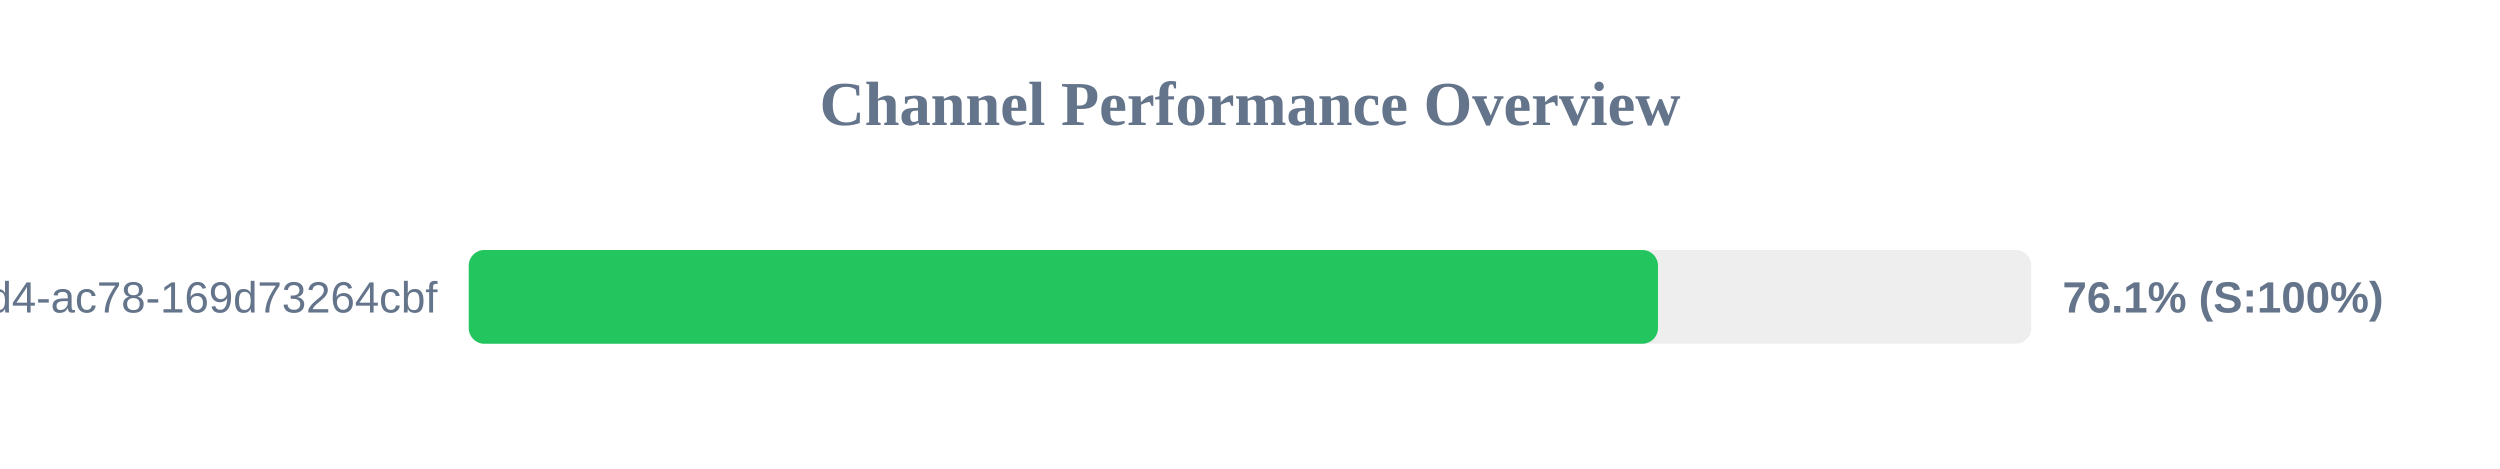
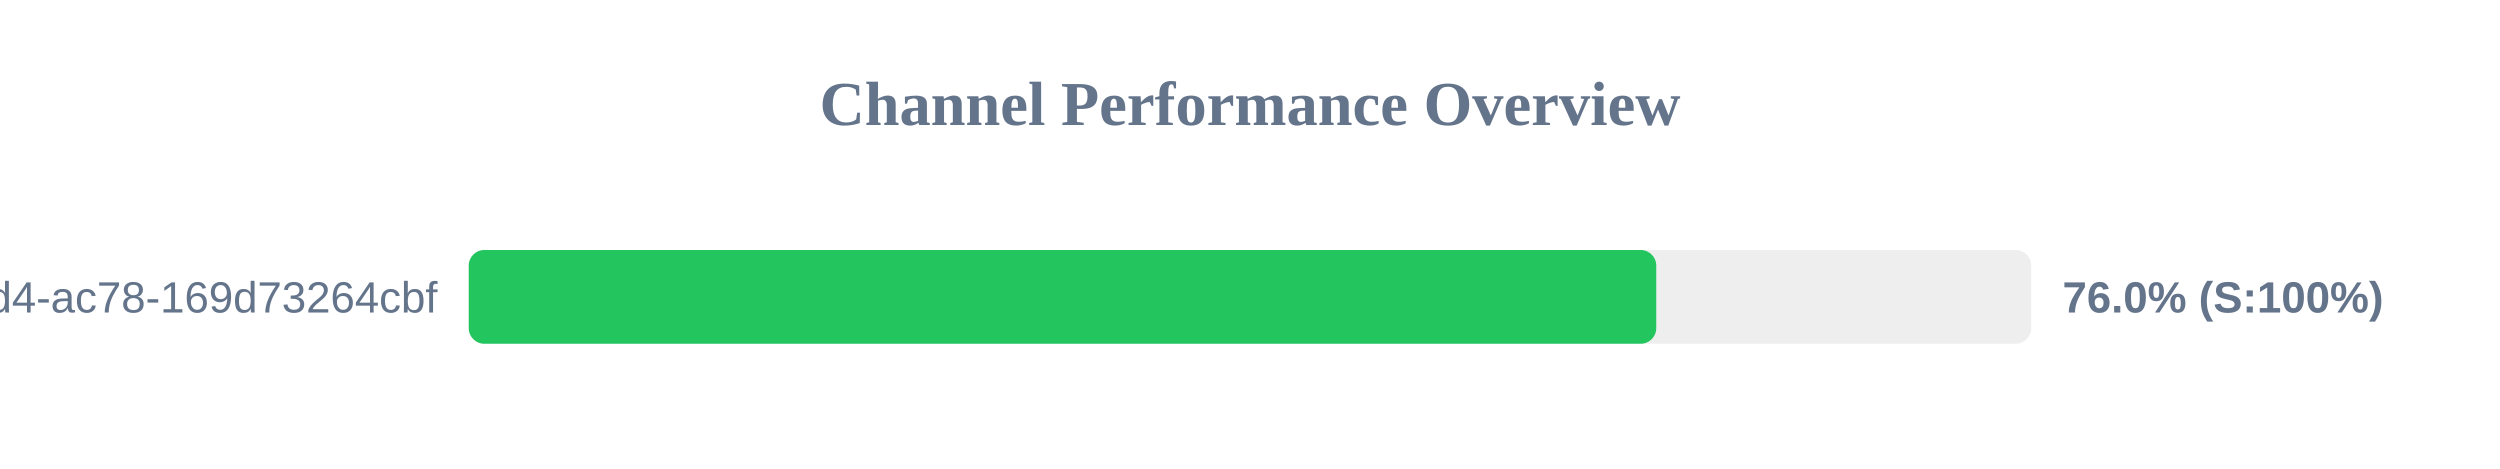
<svg xmlns="http://www.w3.org/2000/svg" width="800" height="150" version="1.1">
  <style>
        .row { font: 14px Arial; fill: #64748b; }
        .score { font: bold 14px Arial; fill: #64748b; }
    </style>
  <text x="400" y="40" text-anchor="middle" font-size="20px" font-weight="bold" fill="#64748b">Channel Performance Overview</text>
  <rect x="150" y="80" width="500" height="30" fill="#eee" rx="5" />
-   <rect x="150" y="80" width="380.55" height="30" fill="#22c55e" rx="5" />
+   <rect x="150" y="80" width="380.0" height="30" fill="#22c55e" rx="5" />
  <text x="140" y="100" text-anchor="end" class="row">?uuid=48c2c901-72e6-46d4-ac78-169d73264cbf</text>
-   <text x="660" y="100" text-anchor="start" class="score">76.1% (S:100%)</text>
+   <text x="660" y="100" text-anchor="start" class="score">76.0% (S:100%)</text>
</svg>
